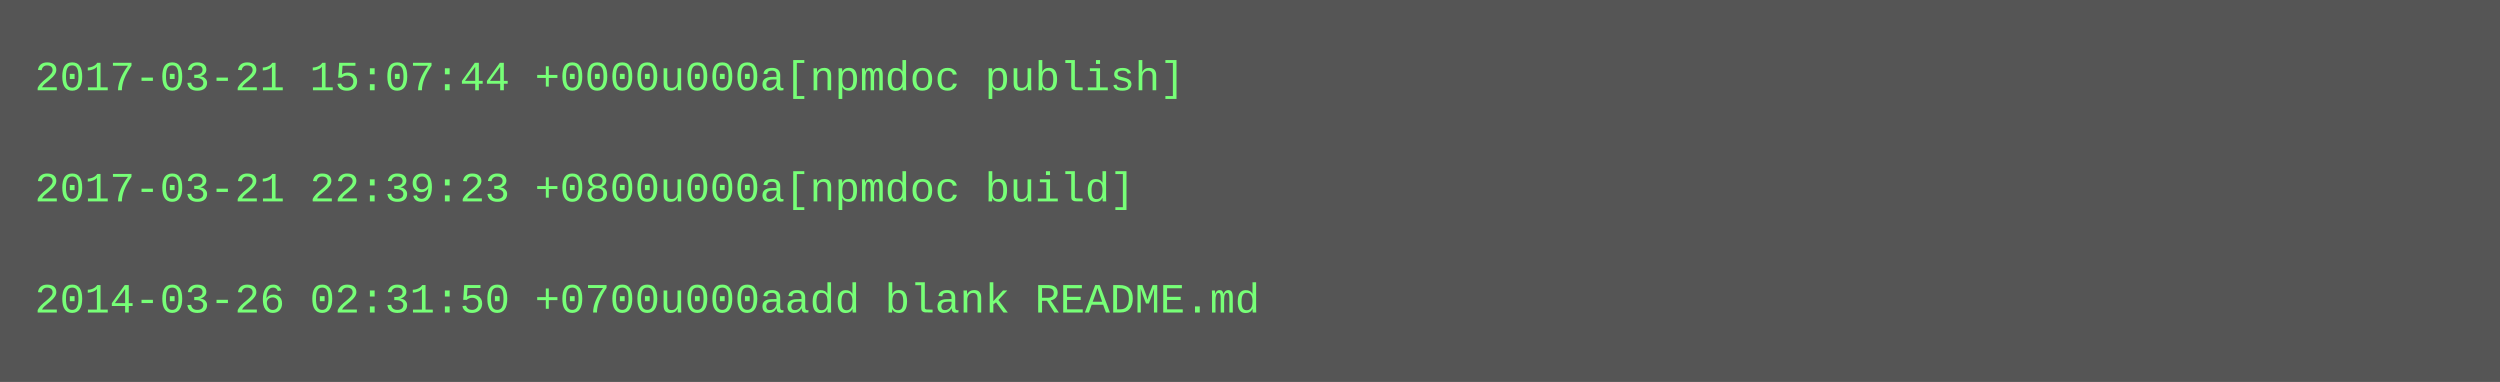
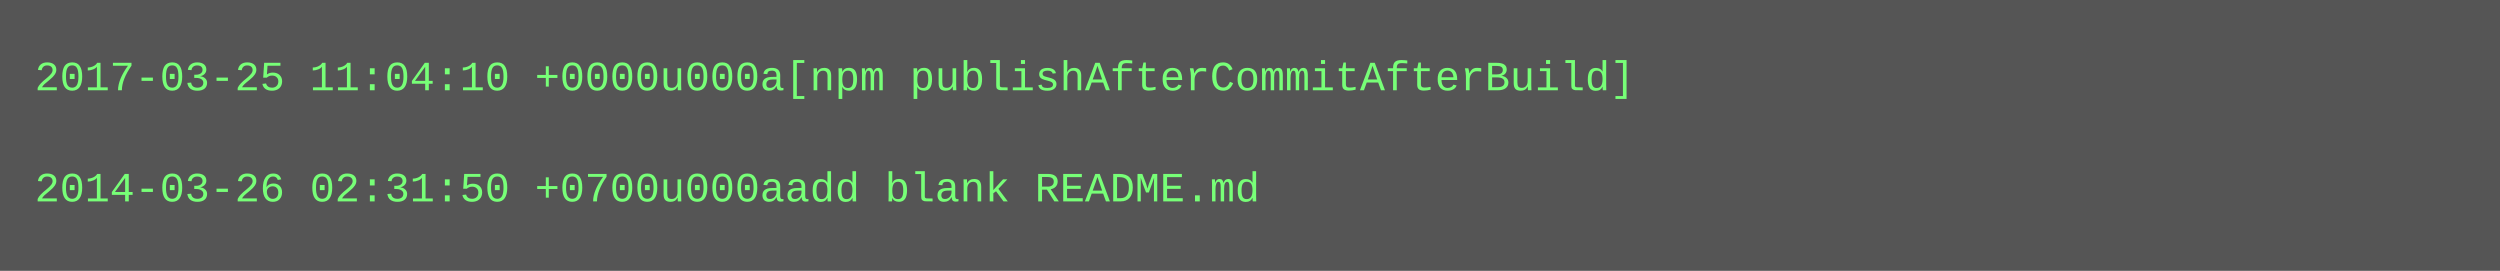
- <svg xmlns="http://www.w3.org/2000/svg" height="110" width="720">
-   <rect height="110" fill="#555" width="720" />
+ <svg xmlns="http://www.w3.org/2000/svg" height="78" width="720">
+   <rect height="78" fill="#555" width="720" />
  <text fill="#7f7" font-family="Courier New" font-size="12" xml:space="preserve">
-     <tspan x="10" y="26">2017-03-21 15:07:44 +0000u000a[npmdoc publish]</tspan>
+     <tspan x="10" y="26">2017-03-25 11:04:10 +0000u000a[npm publishAfterCommitAfterBuild]</tspan>
    <tspan x="10" y="42" />
-     <tspan x="10" y="58">2017-03-21 22:39:23 +0800u000a[npmdoc build]</tspan>
-     <tspan x="10" y="74" />
-     <tspan x="10" y="90">2014-03-26 02:31:50 +0700u000aadd blank README.md</tspan>
+     <tspan x="10" y="58">2014-03-26 02:31:50 +0700u000aadd blank README.md</tspan>
  </text>
</svg>
